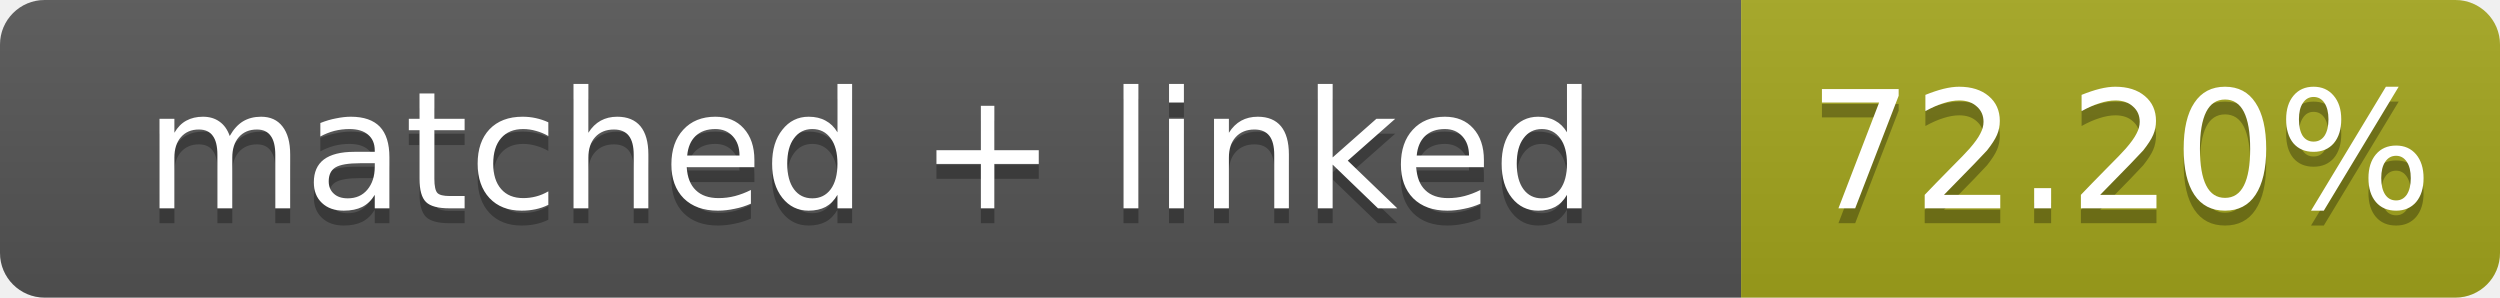
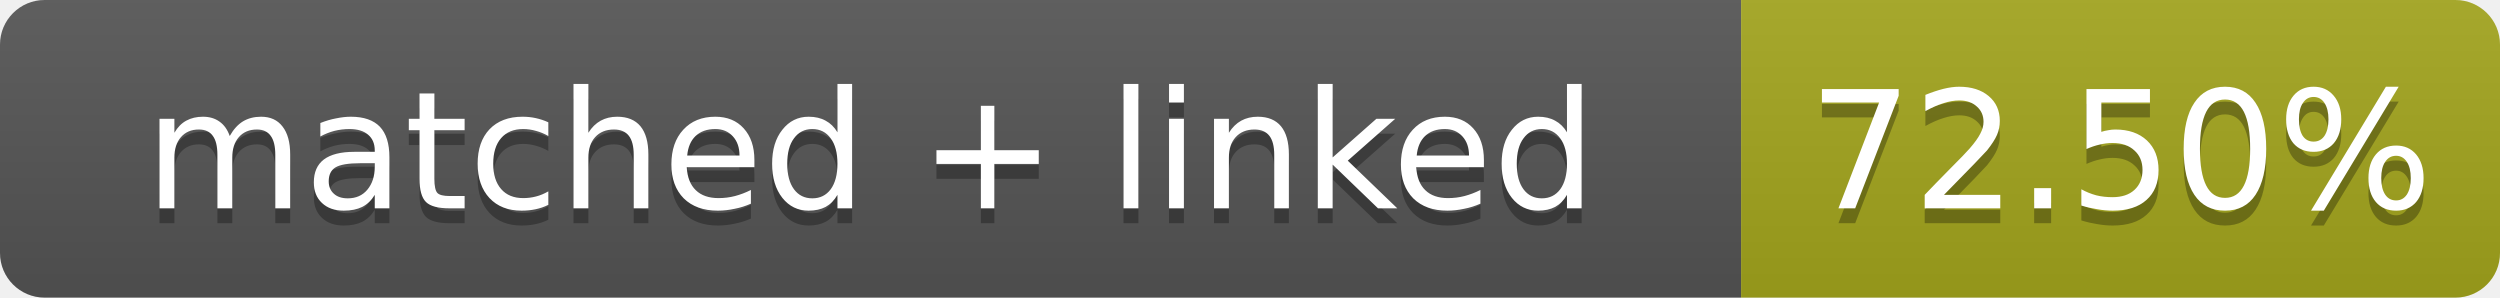
- <svg xmlns="http://www.w3.org/2000/svg" width="168" height="20" role="img" aria-label="matched + linked: 72.20%">
+ <svg xmlns="http://www.w3.org/2000/svg" width="168" height="20" role="img" aria-label="matched + linked: 72.50%">
  <linearGradient id="s" x2="0" y2="100%">
    <stop offset="0" stop-color="#bbb" stop-opacity=".1" />
    <stop offset="1" stop-opacity=".1" />
  </linearGradient>
  <clipPath id="r">
    <rect width="168" height="20" rx="3" fill="#fff" />
  </clipPath>
  <g clip-path="url(#r)">
    <rect width="117" height="20" fill="#555" />
    <rect x="117" width="51" height="20" fill="#a4a61d" />
    <rect width="168" height="20" fill="url(#s)" />
  </g>
  <g fill="#fff" text-anchor="middle" font-family="Verdana,Geneva,DejaVu Sans,sans-serif" font-size="11">
    <text x="58.5" y="15" fill="#010101" fill-opacity=".3">matched + linked</text>
    <text x="58.5" y="14">matched + linked</text>
-     <text x="142.5" y="15" fill="#010101" fill-opacity=".3">72.20%</text>
-     <text x="142.5" y="14">72.20%</text>
+     <text x="142.5" y="15" fill="#010101" fill-opacity=".3">72.50%</text>
+     <text x="142.5" y="14">72.50%</text>
  </g>
</svg>
